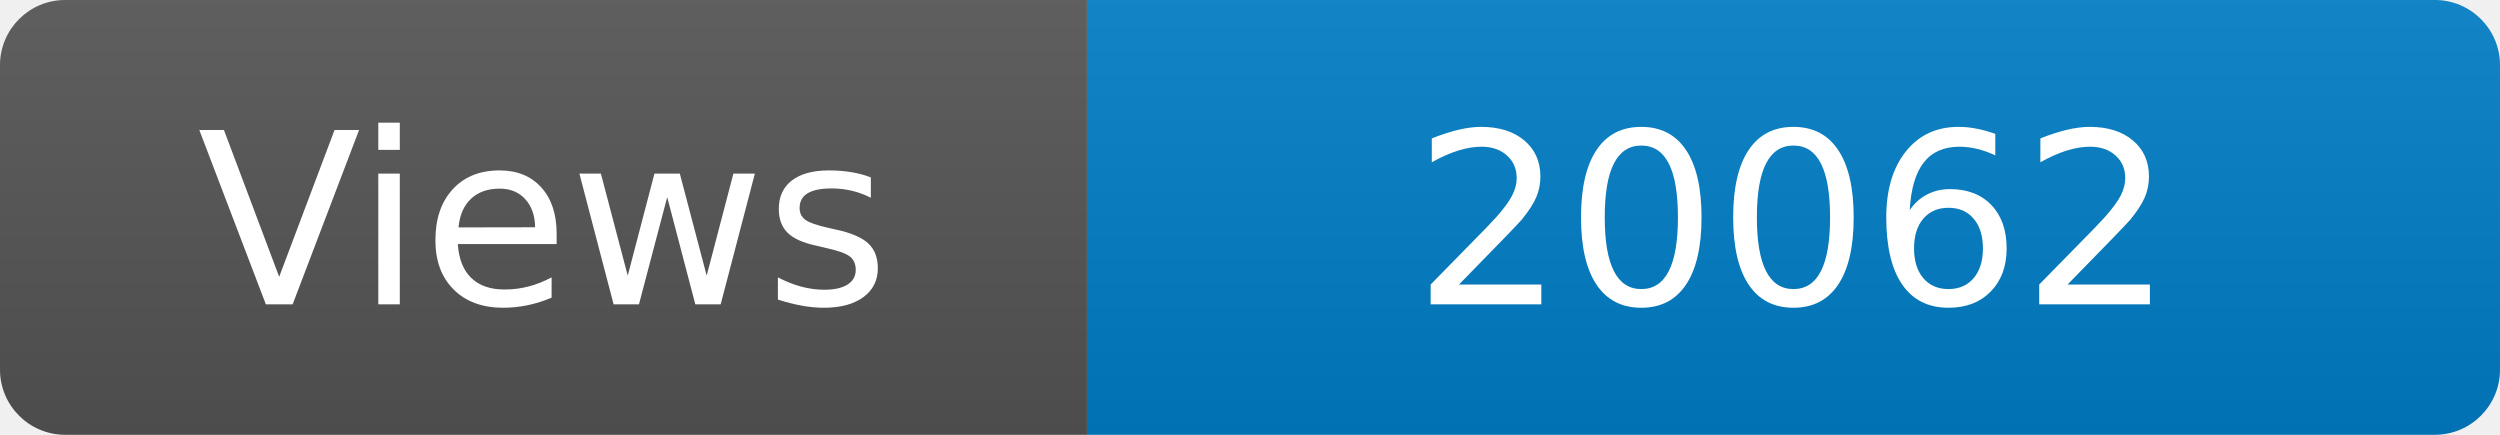
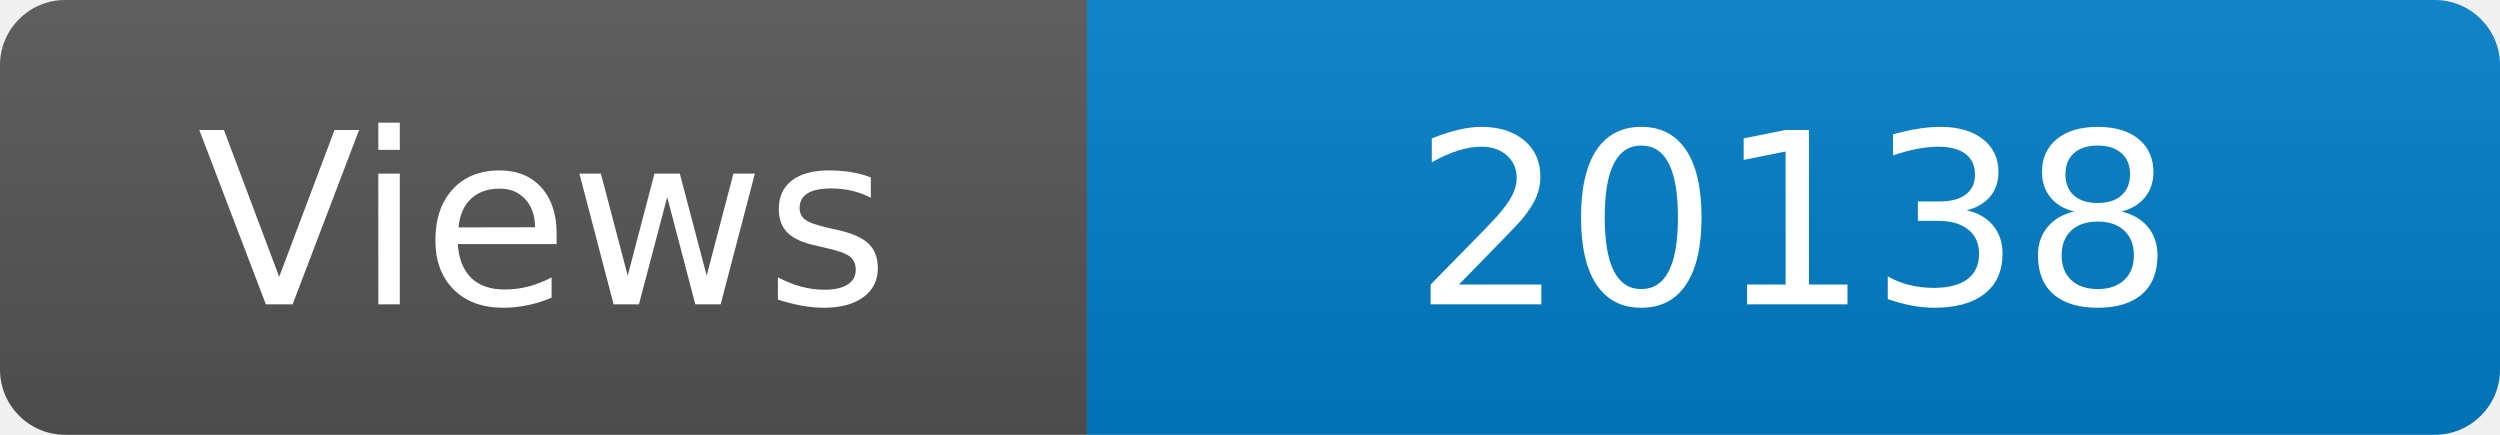
<svg xmlns="http://www.w3.org/2000/svg" width="115" height="20" role="img" aria-label="Maintained?: yes">
  <linearGradient id="s" x2="0" y2="100%">
    <stop offset="0" stop-color="#bbb" stop-opacity=".1" />
    <stop offset="1" stop-opacity=".1" />
  </linearGradient>
  <clipPath id="r">
    <rect width="115" height="20" rx="3" fill="#fff" />
  </clipPath>
  <g clip-path="url(#r)">
    <rect width="50" height="20" fill="#555" />
    <rect x="50" width="160" height="20" fill="#007ec6" />
    <rect width="115" height="20" fill="url(#s)" />
  </g>
  <g fill="#fff" text-anchor="middle" font-family="Verdana,Geneva,DejaVu Sans,sans-serif" font-size="110">
    <text x="250" y="140" transform="scale(.1)" fill="#fff">Views</text>
-     <text x="825" y="140" transform="scale(.1)" fill="#fff">20062</text>
+     <text x="825" y="140" transform="scale(.1)" fill="#fff">20138</text>
  </g>
</svg>
